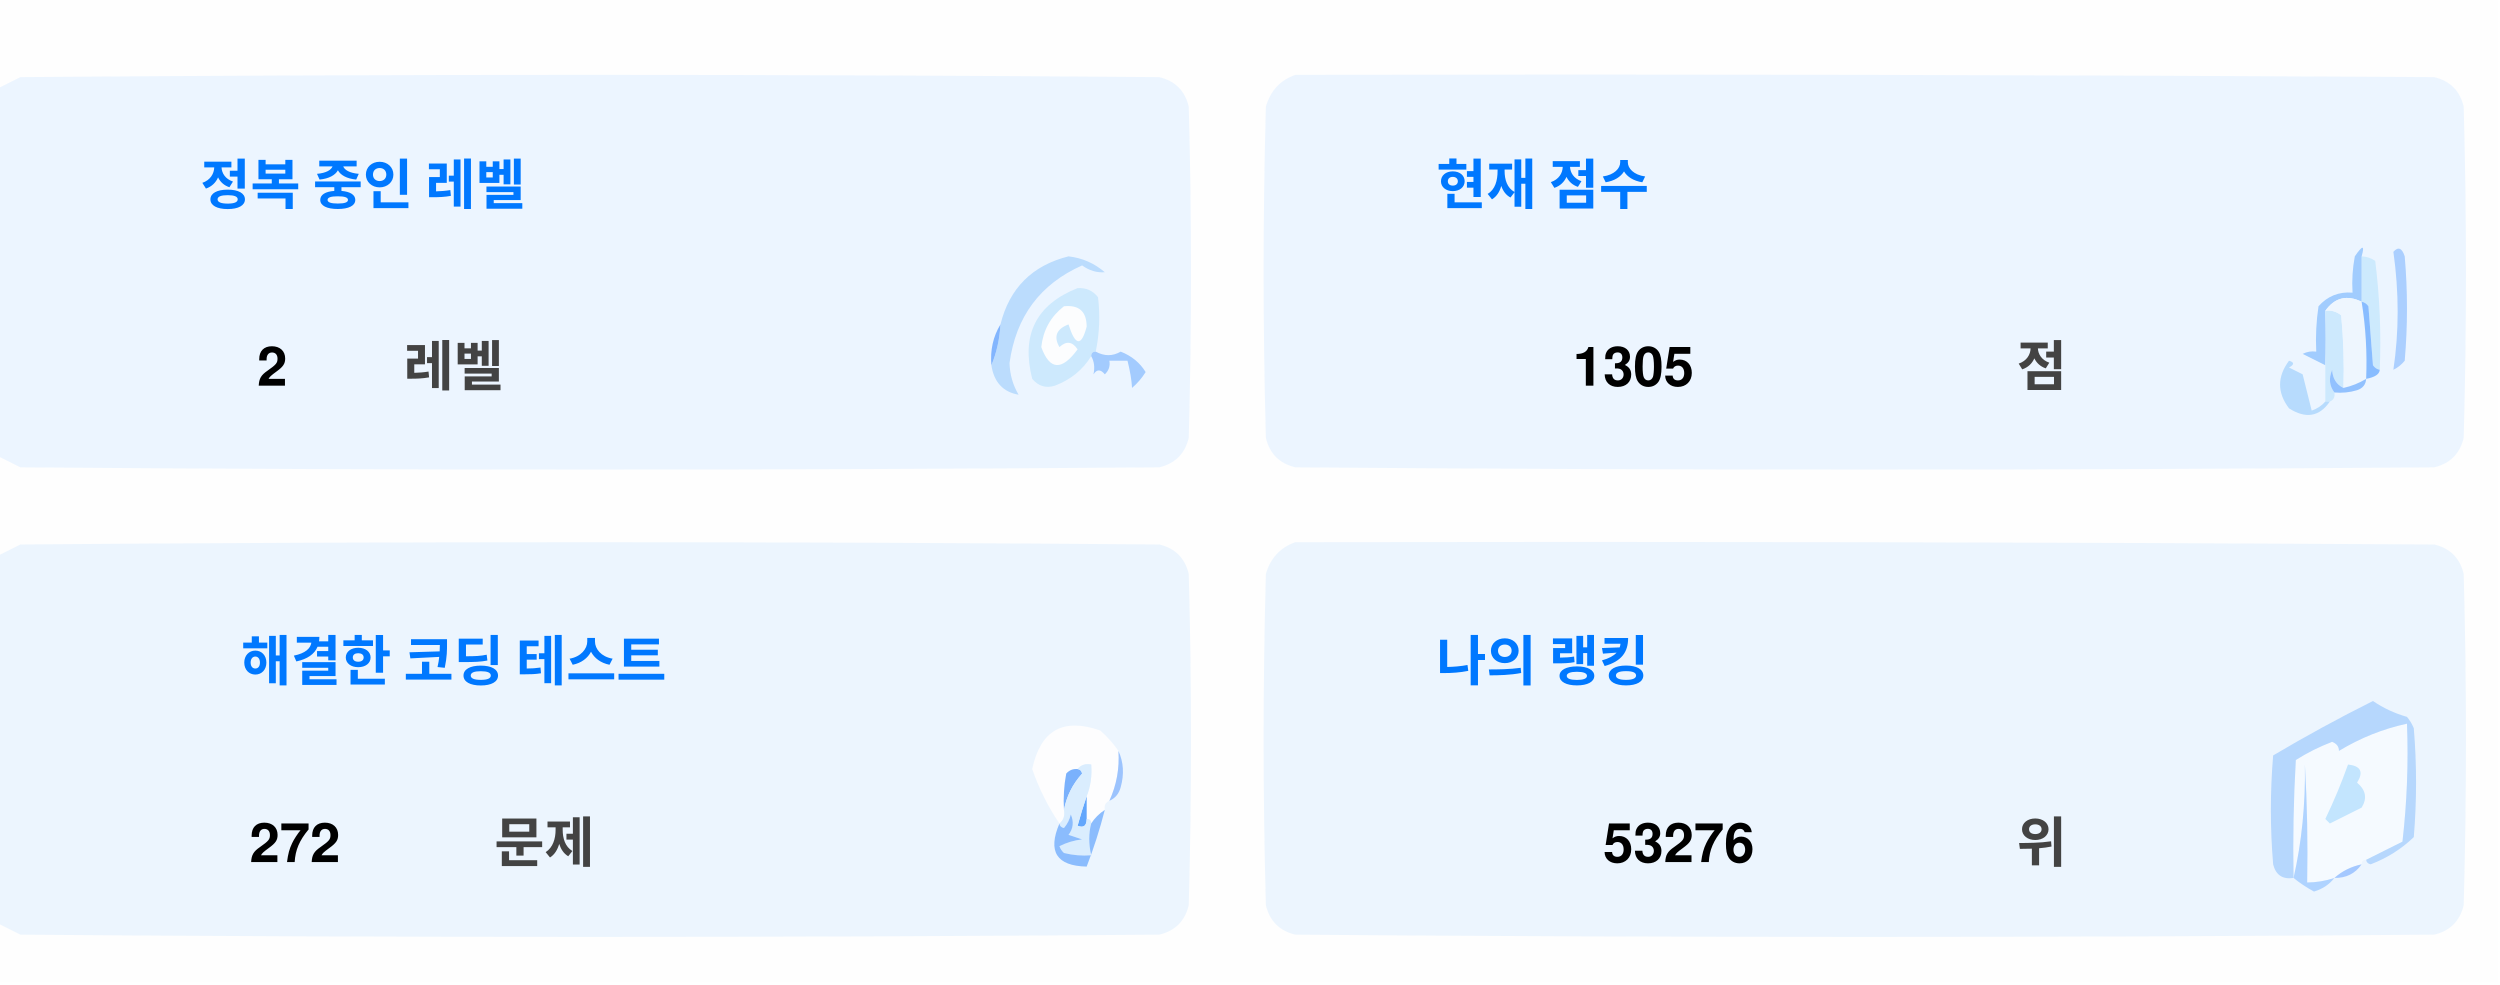
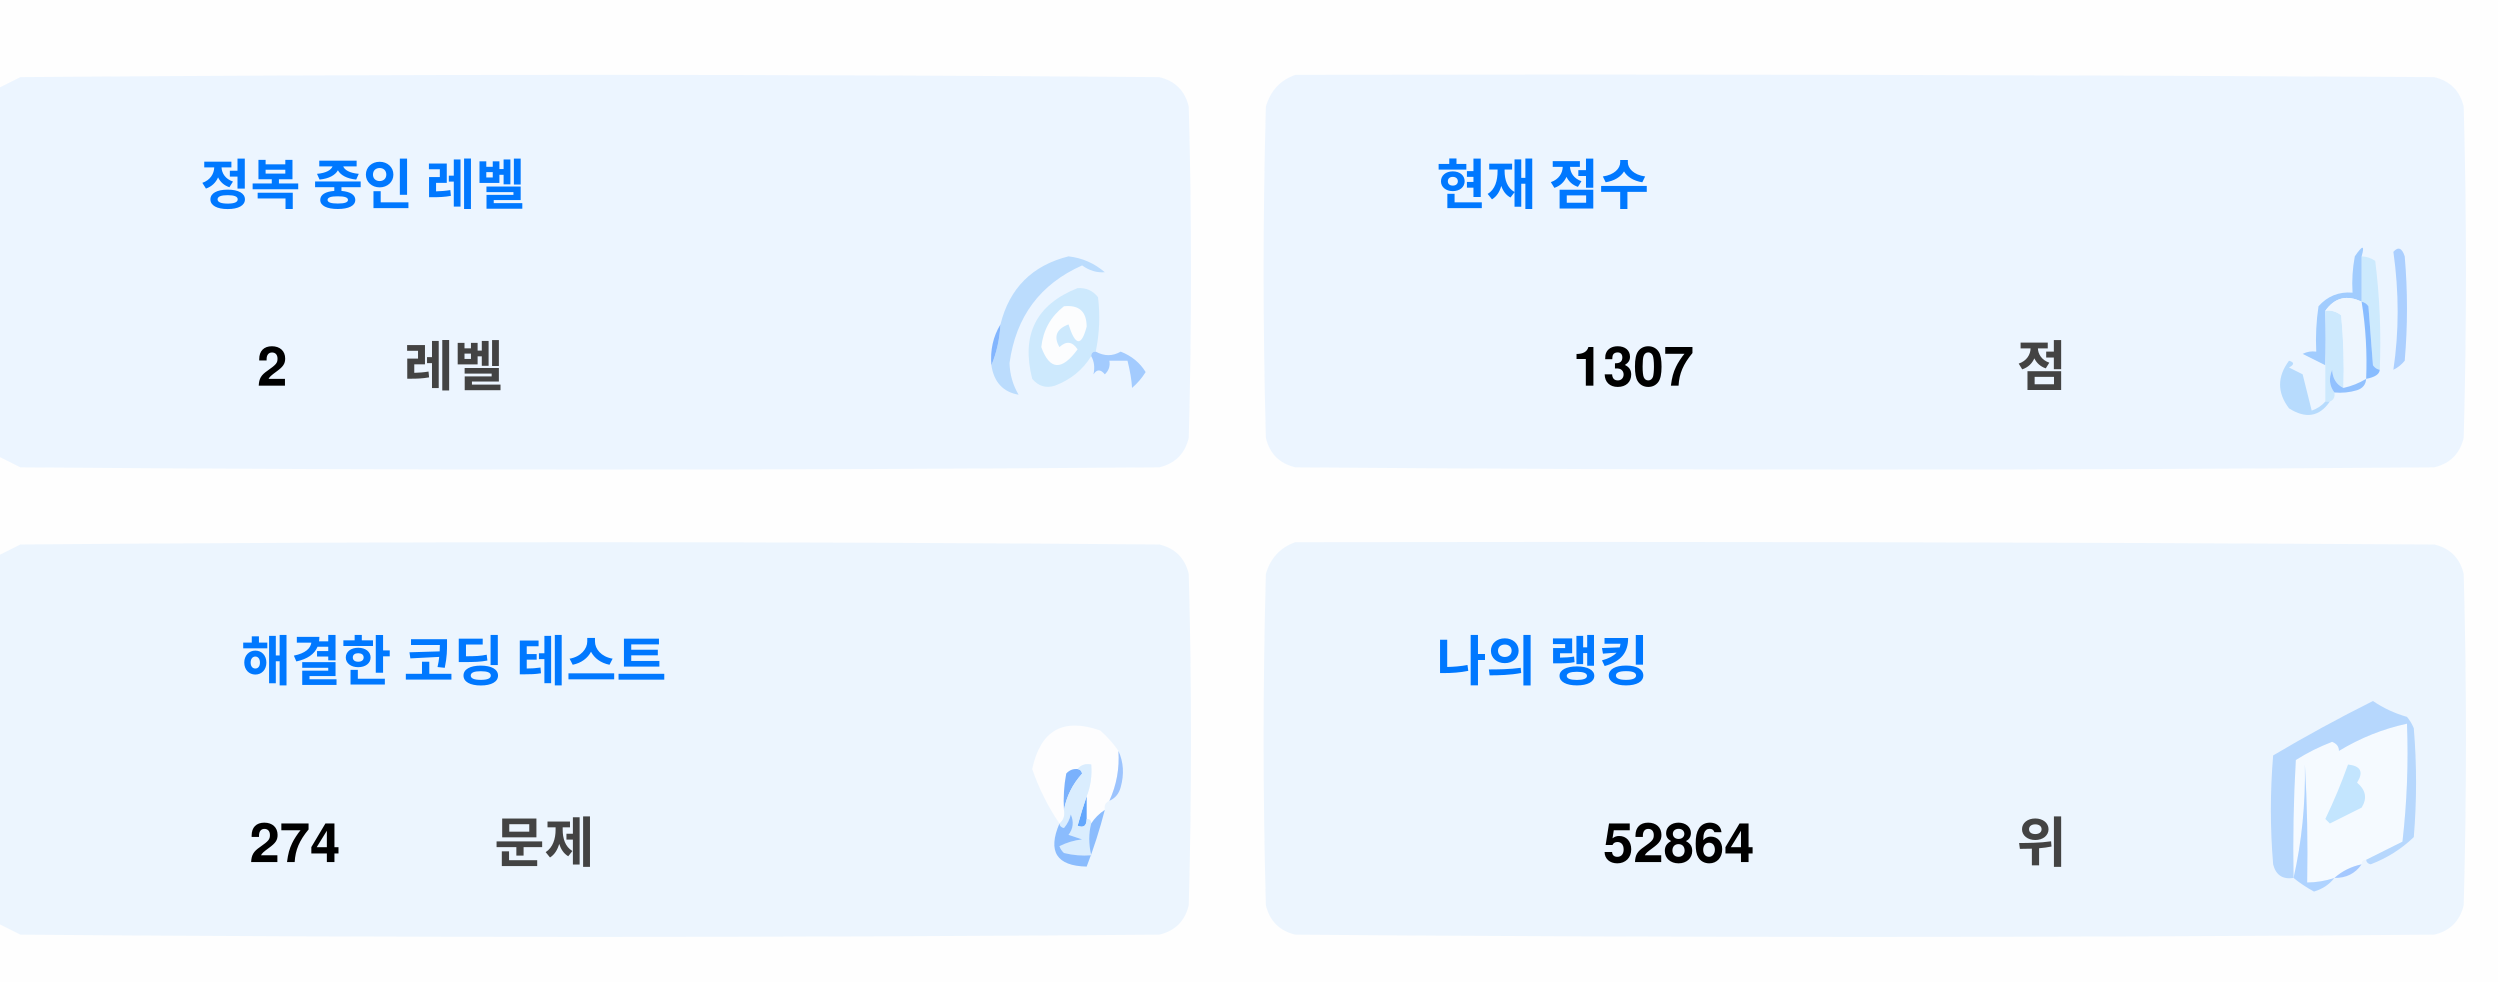
<svg xmlns="http://www.w3.org/2000/svg" version="1.1" width="551px" height="217px" style="shape-rendering:geometricPrecision; text-rendering:geometricPrecision; image-rendering:optimizeQuality; fill-rule:evenodd; clip-rule:evenodd">
  <style>.title {fill: #434343;font-size: 1rem;line-height: 1.5rem;font-weight: bold;font-family: -apple-system, BlinkMacSystemFont, Segoe UI, Helvetica, Arial, sans-serif, Apple Color Emoji, Segoe UI Emoji;}.desc {fill: #434343;font-size: 2.5rem;font-weight: bold;line-height: 1.5rem;font-family: -apple-system, BlinkMacSystemFont, Segoe UI, Helvetica, Arial, sans-serif, Apple Color Emoji, Segoe UI Emoji;}.desc-2 {fill: #434343;font-size: 1rem;font-weight: bold;line-height: 1.5rem;font-family: -apple-system, BlinkMacSystemFont, Segoe UI, Helvetica, Arial, sans-serif, Apple Color Emoji, Segoe UI Emoji;}.text, .desc {animation: twinkling 4s ease-in-out infinite;}@keyframes twinkling {40% { opacity: 1; }50% { opacity: 0.5; }60% { opacity: 1; }70% { opacity: 0.5; }80% { opacity: 1; }}</style>
  <g>
    <path style="opacity:1" fill="#fefefe" d="M -0.5,-0.5 C 183.167,-0.5 366.833,-0.5 550.5,-0.5C 550.5,71.833 550.5,144.167 550.5,216.5C 366.833,216.5 183.167,216.5 -0.5,216.5C -0.5,212.167 -0.5,207.833 -0.5,203.5C 1.14,204.32 2.807,205.153 4.5,206C 88.167,206.667 171.833,206.667 255.5,206C 259,205.167 261.167,203 262,199.5C 262.667,175.167 262.667,150.833 262,126.5C 261.167,123 259,120.833 255.5,120C 171.833,119.333 88.167,119.333 4.5,120C 2.807,120.847 1.14,121.68 -0.5,122.5C -0.5,115.167 -0.5,107.833 -0.5,100.5C 1.14,101.32 2.807,102.153 4.5,103C 88.167,103.667 171.833,103.667 255.5,103C 259,102.167 261.167,100 262,96.5C 262.667,72.167 262.667,47.833 262,23.5C 261.167,20 259,17.833 255.5,17C 171.833,16.333 88.167,16.333 4.5,17C 2.807,17.847 1.14,18.68 -0.5,19.5C -0.5,12.833 -0.5,6.167 -0.5,-0.5 Z" />
  </g>
  <g>
    <path style="opacity:1" fill="#ecf5ff" d="M -0.5,100.5 C -0.5,73.5 -0.5,46.5 -0.5,19.5C 1.14,18.68 2.807,17.847 4.5,17C 88.167,16.333 171.833,16.333 255.5,17C 259,17.833 261.167,20 262,23.5C 262.667,47.833 262.667,72.167 262,96.5C 261.167,100 259,102.167 255.5,103C 171.833,103.667 88.167,103.667 4.5,103C 2.807,102.153 1.14,101.32 -0.5,100.5 Z" />
  </g>
  <g>
    <path style="opacity:1" fill="#ecf5ff" d="M 285.5,16.5 C 369.167,16.333 452.834,16.5 536.5,17C 540,17.833 542.167,20 543,23.5C 543.667,47.833 543.667,72.167 543,96.5C 542.167,100 540,102.167 536.5,103C 452.833,103.667 369.167,103.667 285.5,103C 282,102.167 279.833,100 279,96.5C 278.333,72.167 278.333,47.833 279,23.5C 280.018,19.985 282.185,17.652 285.5,16.5 Z" />
  </g>
  <g>
    <path style="opacity:1" fill="#cdeafd" d="M 520.5,56.5 C 521.583,56.539 522.583,56.873 523.5,57.5C 524.498,65.472 524.831,73.472 524.5,81.5C 523.883,81.389 523.383,81.056 523,80.5C 522.667,76.167 522.333,71.833 522,67.5C 521.617,66.944 521.117,66.611 520.5,66.5C 520.5,63.167 520.5,59.833 520.5,56.5 Z" />
  </g>
  <g>
    <path style="opacity:1" fill="#abcfff" d="M 527.5,55.5 C 528.566,54.308 529.399,54.641 530,56.5C 530.667,64.167 530.667,71.833 530,79.5C 529.311,80.357 528.478,81.023 527.5,81.5C 528.758,73.08 528.758,64.414 527.5,55.5 Z" />
  </g>
  <g>
    <path style="opacity:1" fill="#bbdcfd" d="M 218.5,80.5 C 219.657,77.727 220.324,74.727 220.5,71.5C 222.49,63.51 227.49,58.51 235.5,56.5C 238.528,56.847 241.194,58.014 243.5,60C 241.744,60.141 240.078,59.641 238.5,58.5C 229.247,62.607 223.914,69.773 222.5,80C 222.565,82.526 223.232,84.859 224.5,87C 221.07,86.397 219.07,84.231 218.5,80.5 Z" />
  </g>
  <g>
    <path style="opacity:1" fill="#cde9fd" d="M 241.5,77.5 C 240.833,77.5 240.5,77.833 240.5,78.5C 238.628,81.529 235.961,83.695 232.5,85C 230.536,85.624 228.869,85.124 227.5,83.5C 225.021,73.791 228.354,67.124 237.5,63.5C 239.374,63.39 240.874,64.056 242,65.5C 242.497,69.524 242.331,73.524 241.5,77.5 Z" />
  </g>
  <g>
    <path style="opacity:1" fill="#fcfdfe" d="M 234.5,67.5 C 237.826,67.162 239.493,68.662 239.5,72C 238.334,76.434 237,76.267 235.5,71.5C 232.832,72.515 232.166,74.182 233.5,76.5C 235.017,75.089 236.351,75.256 237.5,77C 234.006,81.771 231.34,81.605 229.5,76.5C 229.904,72.771 231.571,69.771 234.5,67.5 Z" />
  </g>
  <g>
    <path style="opacity:1" fill="#a1ccfe" d="M 520.5,56.5 C 520.5,59.833 520.5,63.167 520.5,66.5C 517.238,64.922 514.572,65.589 512.5,68.5C 512.617,72.81 512.617,76.81 512.5,80.5C 510.86,79.68 509.193,78.847 507.5,78C 508.448,77.517 509.448,77.35 510.5,77.5C 510.335,74.15 510.502,70.817 511,67.5C 512.995,65.253 515.495,64.253 518.5,64.5C 518.336,61.813 518.503,59.146 519,56.5C 520.731,53.969 521.231,53.969 520.5,56.5 Z" />
  </g>
  <g>
    <path style="opacity:1" fill="#cde9fd" d="M 512.5,68.5 C 513.822,68.33 514.989,68.663 516,69.5C 516.499,74.823 516.666,80.156 516.5,85.5C 514.955,84.77 514.122,83.437 514,81.5C 513.22,83.387 513.387,85.054 514.5,86.5C 514.672,87.492 514.338,88.158 513.5,88.5C 513.167,88.5 512.833,88.5 512.5,88.5C 512.5,85.833 512.5,83.167 512.5,80.5C 512.617,76.81 512.617,72.81 512.5,68.5 Z" />
  </g>
  <g>
    <path style="opacity:1" fill="#eef6fe" d="M 520.5,66.5 C 521.407,72.106 521.74,77.773 521.5,83.5C 519.95,84.441 518.284,85.108 516.5,85.5C 516.666,80.156 516.499,74.823 516,69.5C 514.989,68.663 513.822,68.33 512.5,68.5C 514.572,65.589 517.238,64.922 520.5,66.5 Z" />
  </g>
  <g>
    <path style="opacity:1" fill="#88bcff" d="M 520.5,66.5 C 521.117,66.611 521.617,66.944 522,67.5C 522.333,71.833 522.667,76.167 523,80.5C 523.383,81.056 523.883,81.389 524.5,81.5C 524.445,82.469 523.445,83.136 521.5,83.5C 521.74,77.773 521.407,72.106 520.5,66.5 Z" />
  </g>
  <g>
    <path style="opacity:1" fill="#82b5fe" d="M 220.5,71.5 C 220.324,74.727 219.657,77.727 218.5,80.5C 218.215,77.171 218.882,74.171 220.5,71.5 Z" />
  </g>
  <g>
    <path style="opacity:1" fill="#a3cbfe" d="M 240.5,78.5 C 240.5,77.833 240.833,77.5 241.5,77.5C 243.391,78.536 245.224,78.536 247,77.5C 249.391,78.429 251.225,79.929 252.5,82C 251.681,83.319 250.681,84.486 249.5,85.5C 249.409,83.777 249.075,81.777 248.5,79.5C 247.167,79.5 245.833,79.5 244.5,79.5C 244.719,80.675 244.386,81.675 243.5,82.5C 242.575,81.359 241.741,81.359 241,82.5C 241.331,80.981 241.164,79.648 240.5,78.5 Z" />
  </g>
  <g>
    <path style="opacity:1" fill="#b7dbfd" d="M 512.5,88.5 C 512.833,88.5 513.167,88.5 513.5,88.5C 511.199,91.857 508.199,92.357 504.5,90C 501.872,86.535 501.872,83.035 504.5,79.5C 505.696,79.846 505.696,80.346 504.5,81C 505.5,81.5 506.5,82 507.5,82.5C 508.167,85.167 508.833,87.833 509.5,90.5C 510.739,90.058 511.739,89.391 512.5,88.5 Z" />
  </g>
  <g>
    <path style="opacity:1" fill="#92c1fe" d="M 516.5,85.5 C 518.284,85.108 519.95,84.441 521.5,83.5C 521.423,84.75 520.756,85.583 519.5,86C 517.866,86.493 516.199,86.66 514.5,86.5C 513.387,85.054 513.22,83.387 514,81.5C 514.122,83.437 514.955,84.77 516.5,85.5 Z" />
  </g>
  <g>
    <path style="opacity:1" fill="#ecf5fe" d="M -0.5,203.5 C -0.5,176.5 -0.5,149.5 -0.5,122.5C 1.14,121.68 2.807,120.847 4.5,120C 88.167,119.333 171.833,119.333 255.5,120C 259,120.833 261.167,123 262,126.5C 262.667,150.833 262.667,175.167 262,199.5C 261.167,203 259,205.167 255.5,206C 171.833,206.667 88.167,206.667 4.5,206C 2.807,205.153 1.14,204.32 -0.5,203.5 Z" />
  </g>
  <g>
    <path style="opacity:1" fill="#ecf5fe" d="M 285.5,119.5 C 369.167,119.333 452.834,119.5 536.5,120C 540,120.833 542.167,123 543,126.5C 543.667,150.833 543.667,175.167 543,199.5C 542.167,203 540,205.167 536.5,206C 452.833,206.667 369.167,206.667 285.5,206C 282,205.167 279.833,203 279,199.5C 278.333,175.167 278.333,150.833 279,126.5C 280.018,122.985 282.185,120.652 285.5,119.5 Z" />
  </g>
  <g>
    <path style="opacity:1" fill="#fdfdfe" d="M 246.5,165.5 C 246.758,169.367 246.092,173.034 244.5,176.5C 243.662,176.842 243.328,177.508 243.5,178.5C 242.272,179.306 241.272,180.306 240.5,181.5C 240.5,180.833 240.167,180.5 239.5,180.5C 239.5,178.833 239.5,177.167 239.5,175.5C 240.369,173.283 240.702,170.95 240.5,168.5C 239.209,168.263 238.209,168.596 237.5,169.5C 236.504,169.414 235.671,169.748 235,170.5C 234.503,173.146 234.336,175.813 234.5,178.5C 234.737,179.791 234.404,180.791 233.5,181.5C 230.986,177.806 228.986,173.806 227.5,169.5C 229.309,160.957 234.309,158.124 242.5,161C 244.07,162.397 245.404,163.897 246.5,165.5 Z" />
  </g>
  <g>
    <path style="opacity:1" fill="#f5faff" d="M 521.5,189.5 C 520.833,189.5 520.5,189.833 520.5,190.5C 518.181,190.992 516.181,191.992 514.5,193.5C 512.565,194.15 510.565,194.483 508.5,194.5C 508.666,185.827 508.5,177.16 508,168.5C 508.141,177.227 507.308,185.56 505.5,193.5C 505.334,184.827 505.5,176.16 506,167.5C 508.527,165.903 511.194,164.57 514,163.5C 515.011,163.892 515.511,164.559 515.5,165.5C 520.21,162.641 525.21,160.641 530.5,159.5C 530.831,168.192 530.498,176.859 529.5,185.5C 526.807,186.847 524.14,188.18 521.5,189.5 Z" />
  </g>
  <g>
    <path style="opacity:1" fill="#b6d7fd" d="M 521.5,189.5 C 524.14,188.18 526.807,186.847 529.5,185.5C 530.498,176.859 530.831,168.192 530.5,159.5C 525.21,160.641 520.21,162.641 515.5,165.5C 515.511,164.559 515.011,163.892 514,163.5C 511.194,164.57 508.527,165.903 506,167.5C 505.5,176.16 505.334,184.827 505.5,193.5C 503.089,193.863 501.589,192.863 501,190.5C 500.333,182.5 500.333,174.5 501,166.5C 508.173,162.246 515.507,158.246 523,154.5C 525.304,156.068 527.804,157.235 530.5,158C 531.126,158.75 531.626,159.584 532,160.5C 532.667,168.5 532.667,176.5 532,184.5C 529.292,187.111 526.125,189.111 522.5,190.5C 521.893,190.376 521.56,190.043 521.5,189.5 Z" />
  </g>
  <g>
    <path style="opacity:1" fill="#c3e5fe" d="M 517.5,168.5 C 520.317,168.801 520.984,170.134 519.5,172.5C 521.439,174.122 521.772,175.956 520.5,178C 518.167,179.167 515.833,180.333 513.5,181.5C 513.167,181.167 512.833,180.833 512.5,180.5C 514.414,176.515 516.081,172.515 517.5,168.5 Z" />
  </g>
  <g>
    <path style="opacity:1" fill="#7ab1fc" d="M 237.5,169.5 C 238.043,169.56 238.376,169.893 238.5,170.5C 236.395,172.836 235.062,175.503 234.5,178.5C 234.336,175.813 234.503,173.146 235,170.5C 235.671,169.748 236.504,169.414 237.5,169.5 Z" />
  </g>
  <g>
    <path style="opacity:1" fill="#afd3ff" d="M 514.5,193.5 C 513.378,194.947 511.878,195.947 510,196.5C 508.348,195.601 506.848,194.601 505.5,193.5C 507.308,185.56 508.141,177.227 508,168.5C 508.5,177.16 508.666,185.827 508.5,194.5C 510.565,194.483 512.565,194.15 514.5,193.5 Z" />
  </g>
  <g>
    <path style="opacity:1" fill="#9cc3fd" d="M 246.5,165.5 C 247.634,167.966 247.801,170.633 247,173.5C 246.623,174.942 245.79,175.942 244.5,176.5C 246.092,173.034 246.758,169.367 246.5,165.5 Z" />
  </g>
  <g>
    <path style="opacity:1" fill="#62a6fc" d="M 239.5,175.5 C 239.5,177.167 239.5,178.833 239.5,180.5C 239.483,182.028 238.816,182.528 237.5,182C 238.117,179.723 238.784,177.556 239.5,175.5 Z" />
  </g>
  <g>
    <path style="opacity:1" fill="#daedfe" d="M 237.5,169.5 C 238.209,168.596 239.209,168.263 240.5,168.5C 240.702,170.95 240.369,173.283 239.5,175.5C 238.784,177.556 238.117,179.723 237.5,182C 238.816,182.528 239.483,182.028 239.5,180.5C 240.167,180.5 240.5,180.833 240.5,181.5C 239.918,183.669 239.918,186.002 240.5,188.5C 238.473,188.662 236.473,188.495 234.5,188C 234.043,187.586 233.709,187.086 233.5,186.5C 235.078,185.702 236.744,185.202 238.5,185C 237.5,184.667 236.5,184.333 235.5,184C 236.554,182.612 236.72,181.112 236,179.5C 235.751,180.624 235.251,181.624 234.5,182.5C 233.893,182.376 233.56,182.043 233.5,181.5C 234.404,180.791 234.737,179.791 234.5,178.5C 235.062,175.503 236.395,172.836 238.5,170.5C 238.376,169.893 238.043,169.56 237.5,169.5 Z" />
  </g>
  <g>
    <path style="opacity:1" fill="#8bbcfd" d="M 243.5,178.5 C 242.395,182.803 241.062,186.969 239.5,191C 232.857,190.847 230.857,187.68 233.5,181.5C 233.56,182.043 233.893,182.376 234.5,182.5C 235.251,181.624 235.751,180.624 236,179.5C 236.72,181.112 236.554,182.612 235.5,184C 236.5,184.333 237.5,184.667 238.5,185C 236.744,185.202 235.078,185.702 233.5,186.5C 233.709,187.086 234.043,187.586 234.5,188C 236.473,188.495 238.473,188.662 240.5,188.5C 239.918,186.002 239.918,183.669 240.5,181.5C 241.272,180.306 242.272,179.306 243.5,178.5 Z" />
  </g>
  <g>
    <path style="opacity:1" fill="#a4c8ff" d="M 520.5,190.5 C 519.089,192.539 517.089,193.539 514.5,193.5C 516.181,191.992 518.181,190.992 520.5,190.5 Z" />
  </g>
  <text text-anchor="middle" x="80" y="45" class="title" style="fill:#0078ff;" stroke="#none" stroke-width="1">정복 중인 레벨</text>
  <text text-anchor="middle" x="60" y="85" class="desc" style="fill:#000000;" stroke="#none" stroke-width="1">2</text>
  <text text-anchor="middle" x="100" y="85" class="desc-2" style="fill:#434343;" stroke="#none" stroke-width="1">레벨</text>
  <text text-anchor="middle" x="340" y="45" class="title" style="fill:#0078ff;" stroke="#none" stroke-width="1">현재 점수</text>
-   <text text-anchor="middle" x="360" y="85" class="desc" style="fill:#000000;" stroke="#none" stroke-width="1">1305</text>
+   <text text-anchor="middle" x="360" y="85" class="desc" style="fill:#000000;" stroke="#none" stroke-width="1">1307</text>
  <text text-anchor="middle" x="450" y="85" class="desc-2" style="fill:#434343;" stroke="#none" stroke-width="1">점</text>
  <text text-anchor="middle" x="100" y="150" class="title" style="fill:#0078ff;" stroke="#none" stroke-width="1">해결한 코딩 테스트</text>
-   <text text-anchor="middle" x="65" y="190" class="desc" style="fill:#000000;" stroke="#none" stroke-width="1">272</text>
+   <text text-anchor="middle" x="65" y="190" class="desc" style="fill:#000000;" stroke="#none" stroke-width="1">274</text>
  <text text-anchor="middle" x="120" y="190" class="desc-2" style="fill:#434343;" stroke="#none" stroke-width="1">문제</text>
  <text text-anchor="middle" x="340" y="150" class="title" style="fill:#0078ff;" stroke="#none" stroke-width="1">나의 랭킹</text>
-   <text text-anchor="middle" x="370" y="190" class="desc" style="fill:#000000;" stroke="#none" stroke-width="1">53276</text>
+   <text text-anchor="middle" x="370" y="190" class="desc" style="fill:#000000;" stroke="#none" stroke-width="1">52864</text>
  <text text-anchor="middle" x="450" y="190" class="desc-2" style="fill:#434343;" stroke="#none" stroke-width="1">위</text>
</svg>
